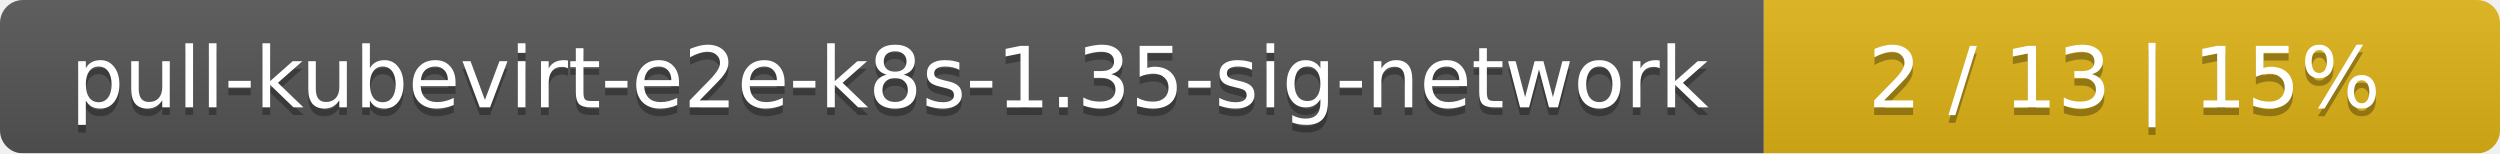
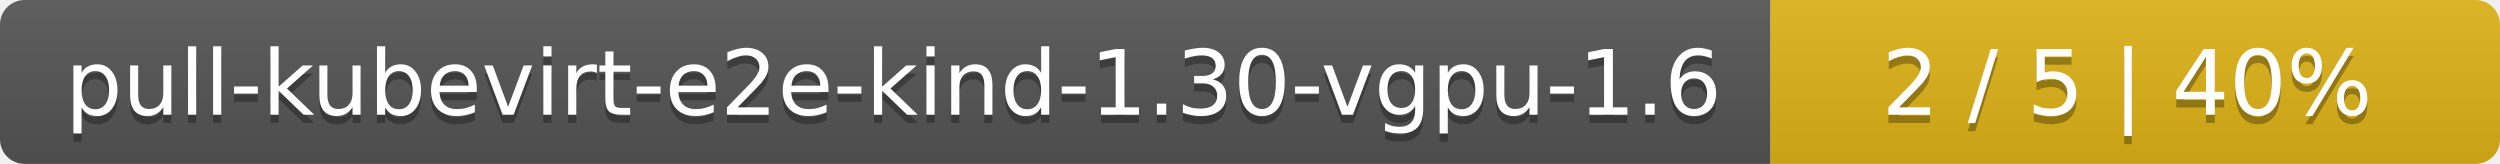
- <svg xmlns="http://www.w3.org/2000/svg" width="326" height="20">
+ <svg xmlns="http://www.w3.org/2000/svg" width="305" height="20">
  <linearGradient id="smooth" x2="0" y2="100%">
    <stop offset="0" stop-color="#bbb" stop-opacity=".1" />
    <stop offset="1" stop-opacity=".1" />
  </linearGradient>
  <mask id="round">
-     <rect width="326" height="20" rx="3" fill="#fff" />
+     <rect width="305" height="20" rx="3" fill="#fff" />
  </mask>
  <g mask="url(#round)">
-     <rect width="230" height="20" fill="#555" />
-     <rect x="230" width="96" height="20" fill="#dfb317" />
-     <rect width="326" height="20" fill="url(#smooth)" />
+     <rect width="216" height="20" fill="#555" />
+     <rect x="216" width="89" height="20" fill="#dfb317" />
+     <rect width="305" height="20" fill="url(#smooth)" />
  </g>
  <g fill="#fff" text-anchor="middle" font-family="DejaVu Sans,Verdana,Geneva,sans-serif" font-size="11">
-     <text x="116" y="15" fill="#010101" fill-opacity=".3">pull-kubevirt-e2e-k8s-1.35-sig-network</text>
-     <text x="116" y="14">pull-kubevirt-e2e-k8s-1.35-sig-network</text>
-     <text x="277" y="15" fill="#010101" fill-opacity=".3">2 / 13    |    15%</text>
-     <text x="277" y="14">2 / 13    |    15%</text>
+     <text x="109" y="15" fill="#010101" fill-opacity=".3">pull-kubevirt-e2e-kind-1.30-vgpu-1.6</text>
+     <text x="109" y="14">pull-kubevirt-e2e-kind-1.30-vgpu-1.6</text>
+     <text x="259.5" y="15" fill="#010101" fill-opacity=".3">2 / 5    |    40%</text>
+     <text x="259.5" y="14">2 / 5    |    40%</text>
  </g>
</svg>
